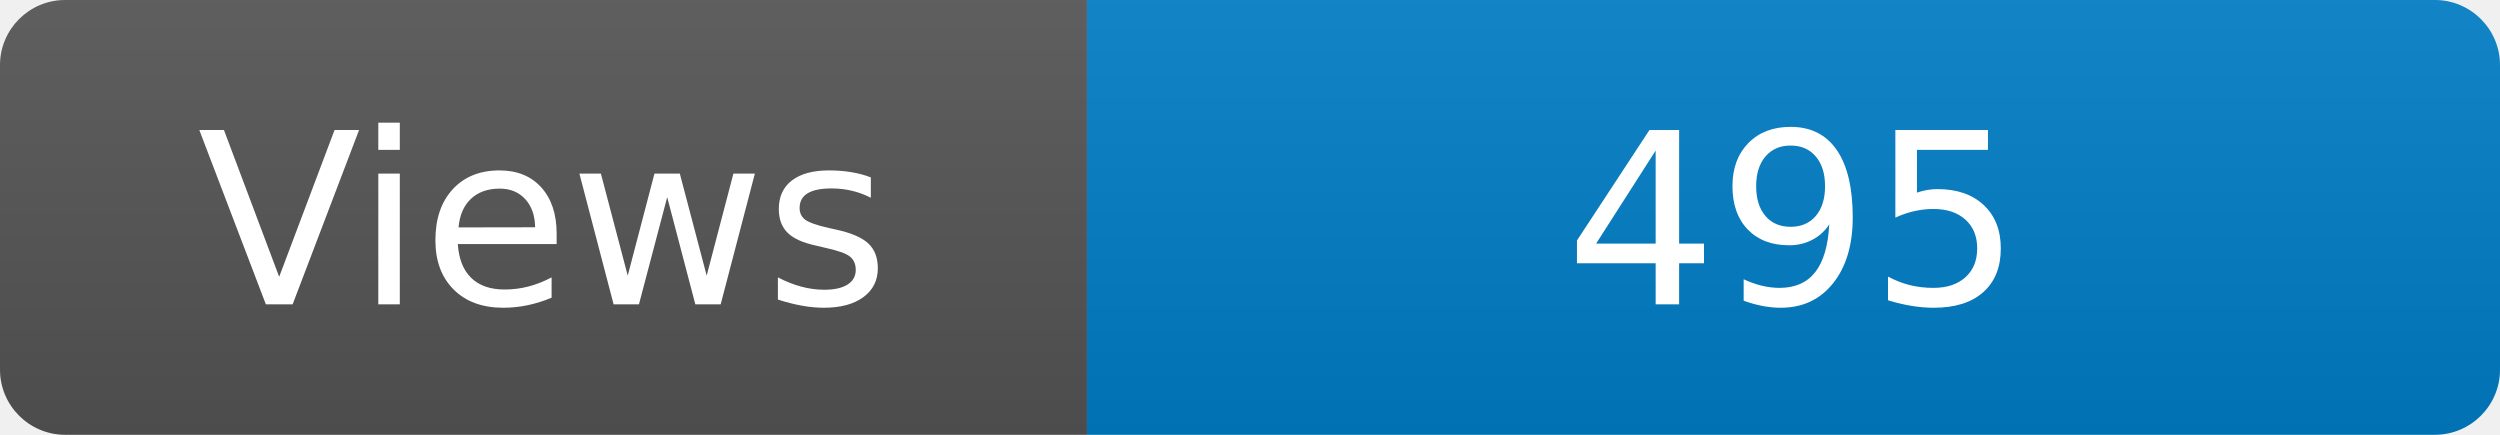
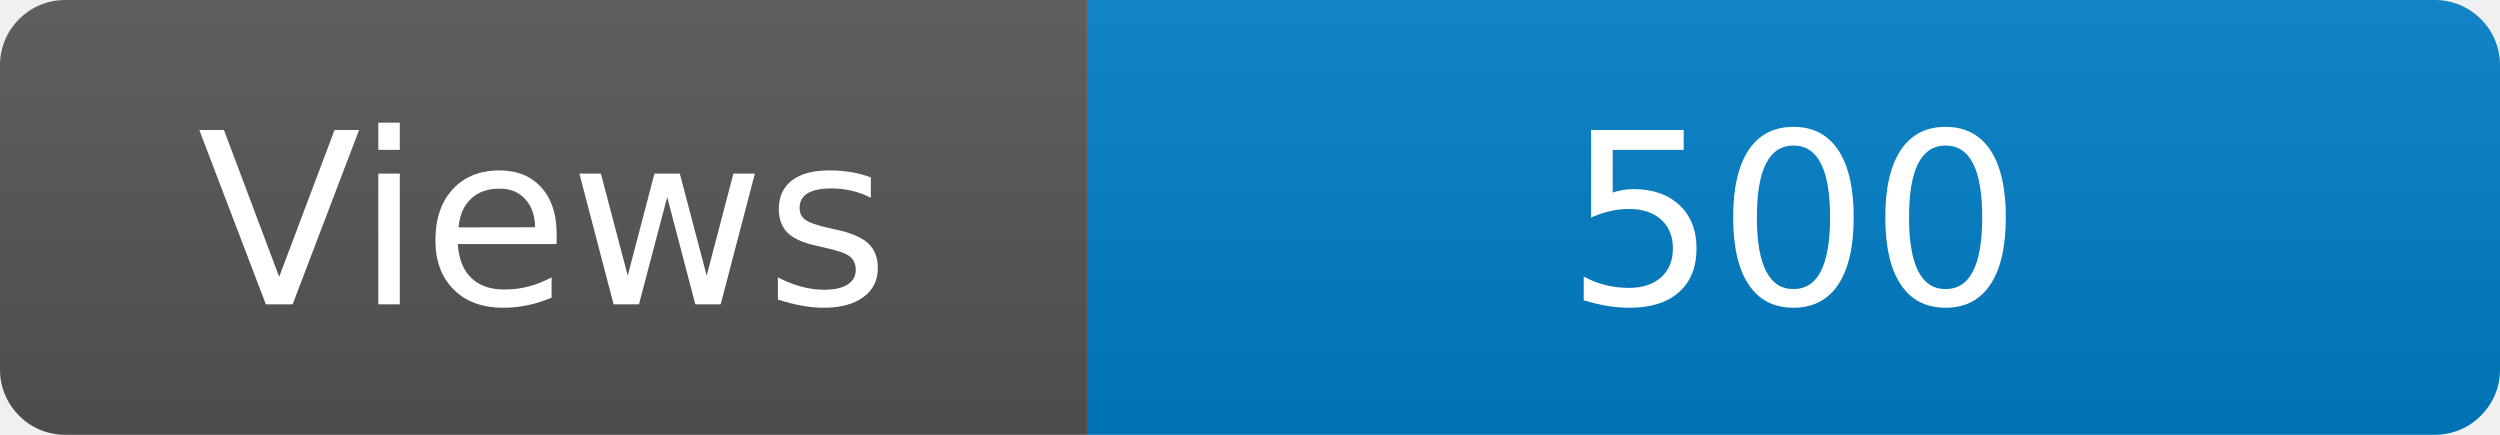
<svg xmlns="http://www.w3.org/2000/svg" width="115" height="20" role="img" aria-label="Maintained?: yes">
  <linearGradient id="s" x2="0" y2="100%">
    <stop offset="0" stop-color="#bbb" stop-opacity=".1" />
    <stop offset="1" stop-opacity=".1" />
  </linearGradient>
  <clipPath id="r">
    <rect width="115" height="20" rx="3" fill="#fff" />
  </clipPath>
  <g clip-path="url(#r)">
    <rect width="50" height="20" fill="#555" />
    <rect x="50" width="160" height="20" fill="#007ec6" />
    <rect width="115" height="20" fill="url(#s)" />
  </g>
  <g fill="#fff" text-anchor="middle" font-family="Verdana,Geneva,DejaVu Sans,sans-serif" font-size="110">
    <text x="250" y="140" transform="scale(.1)" fill="#fff">Views</text>
-     <text x="825" y="140" transform="scale(.1)" fill="#fff">495</text>
+     <text x="825" y="140" transform="scale(.1)" fill="#fff">500</text>
  </g>
</svg>
